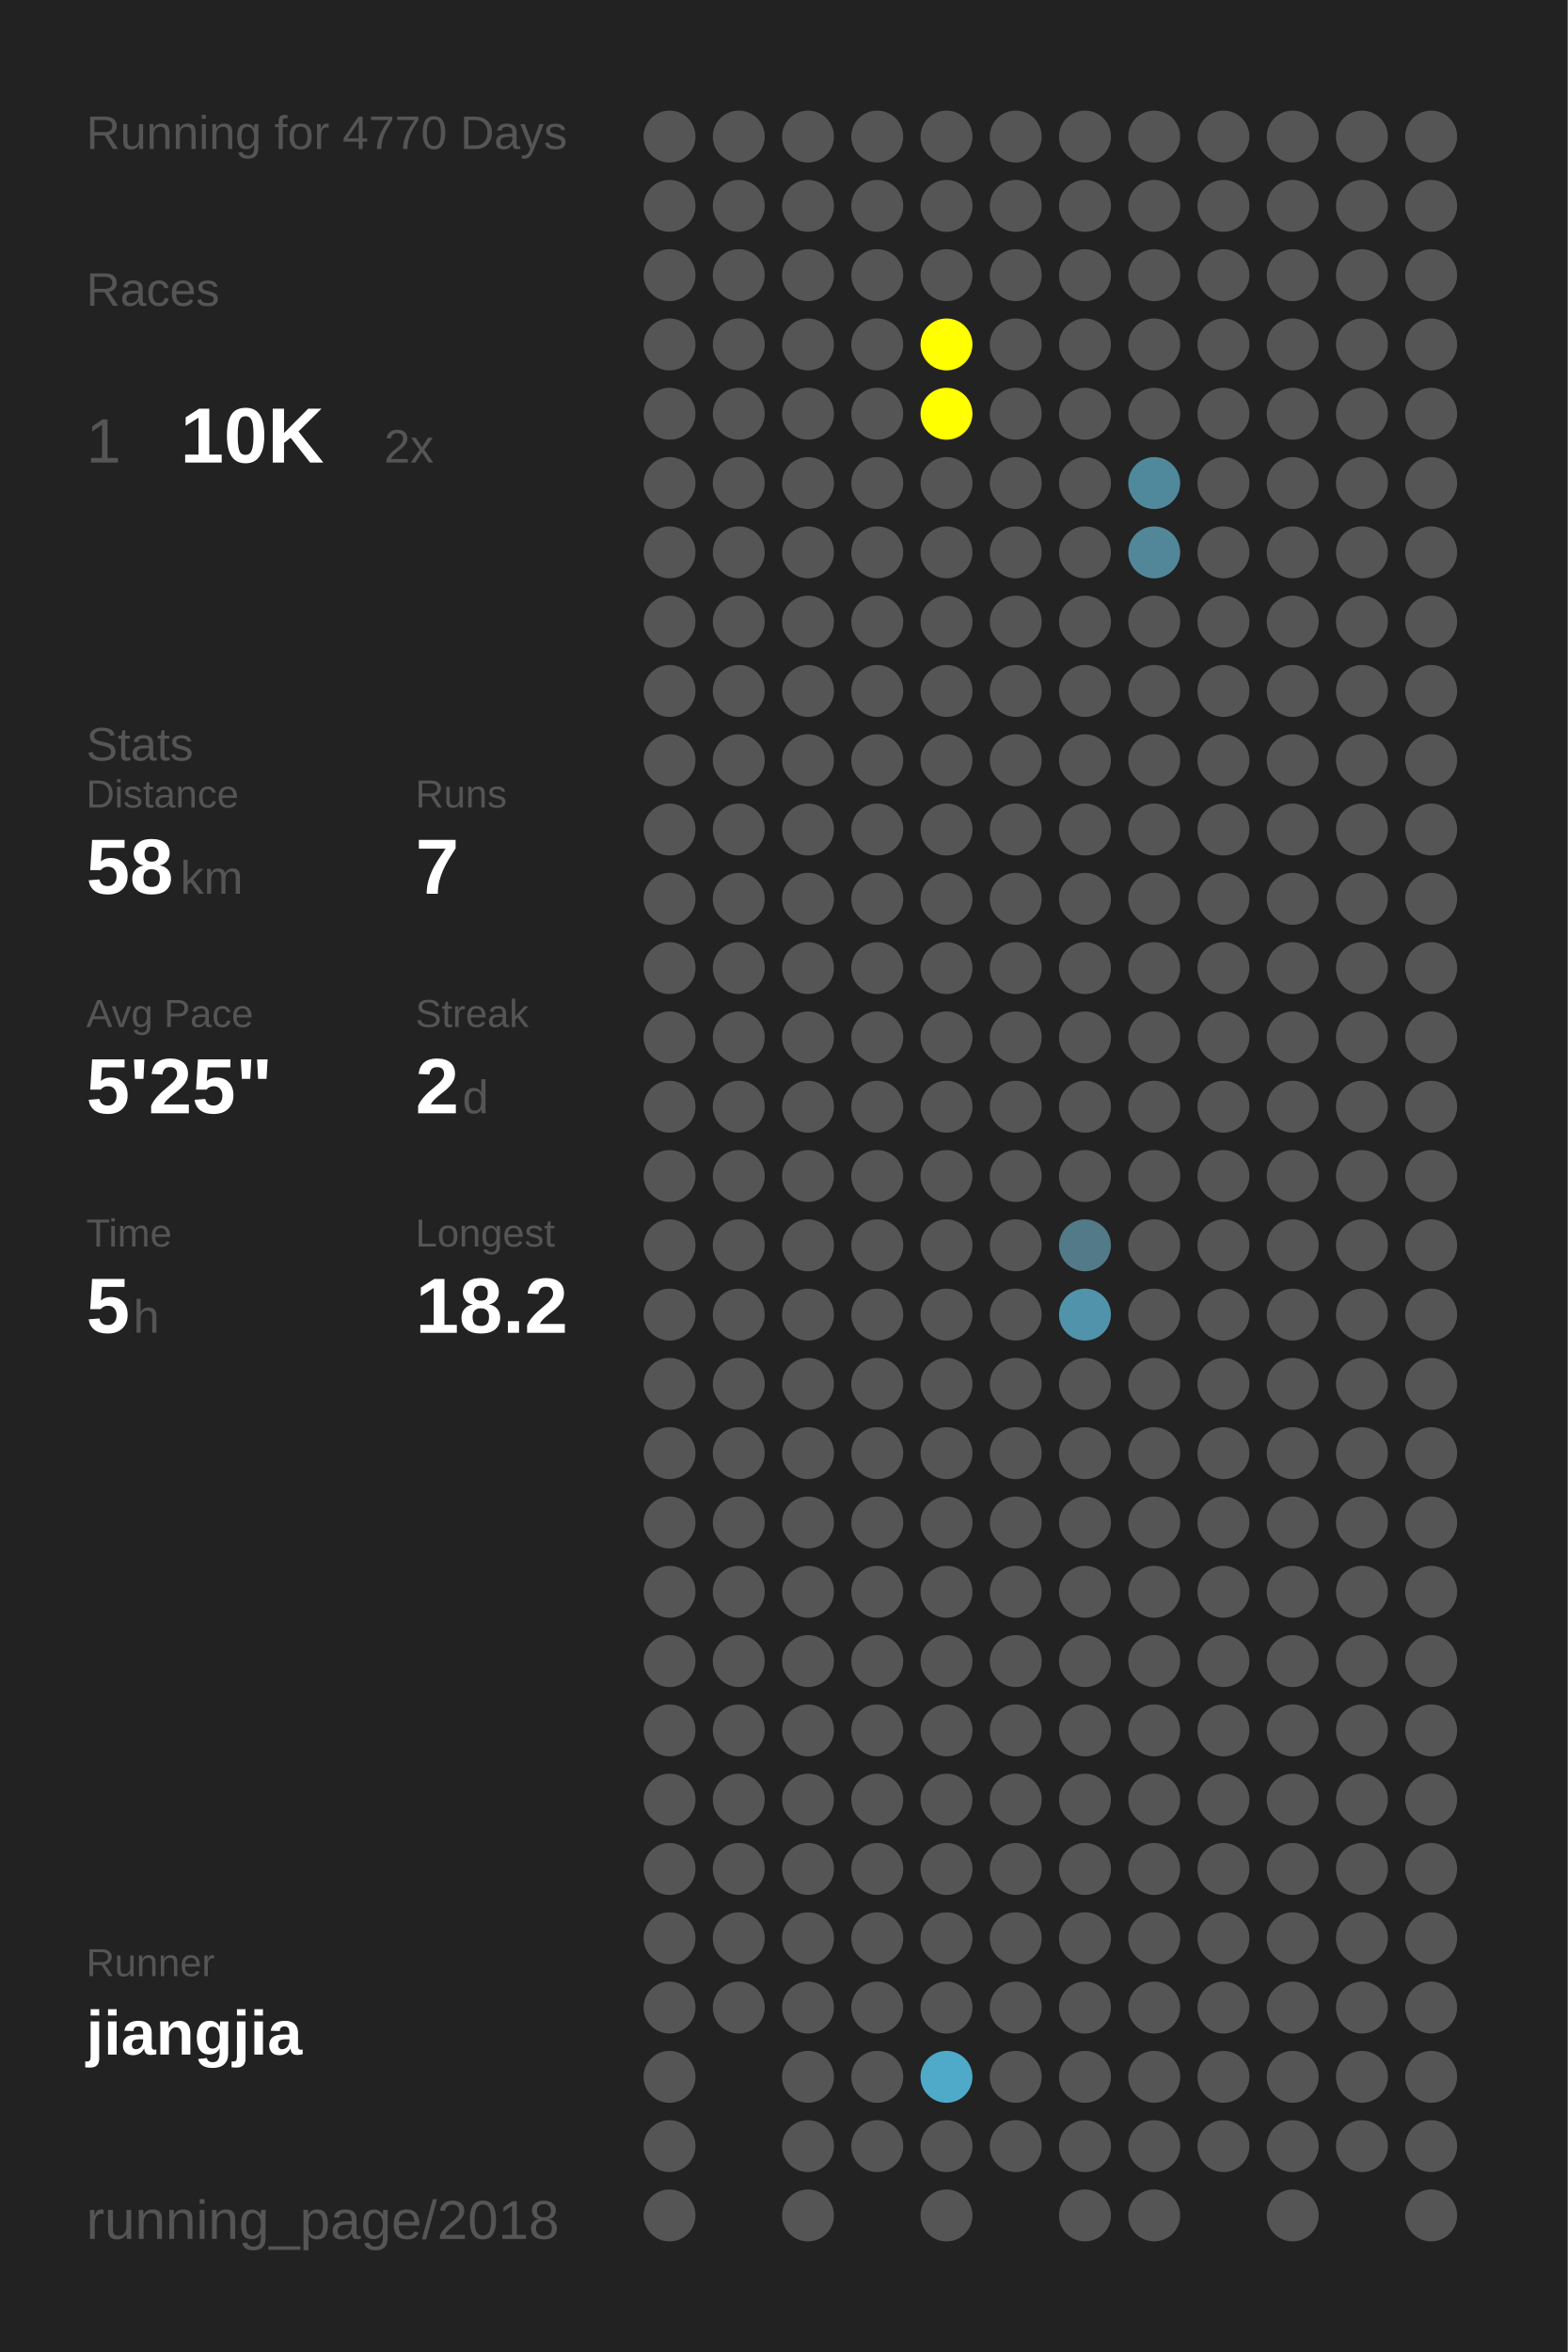
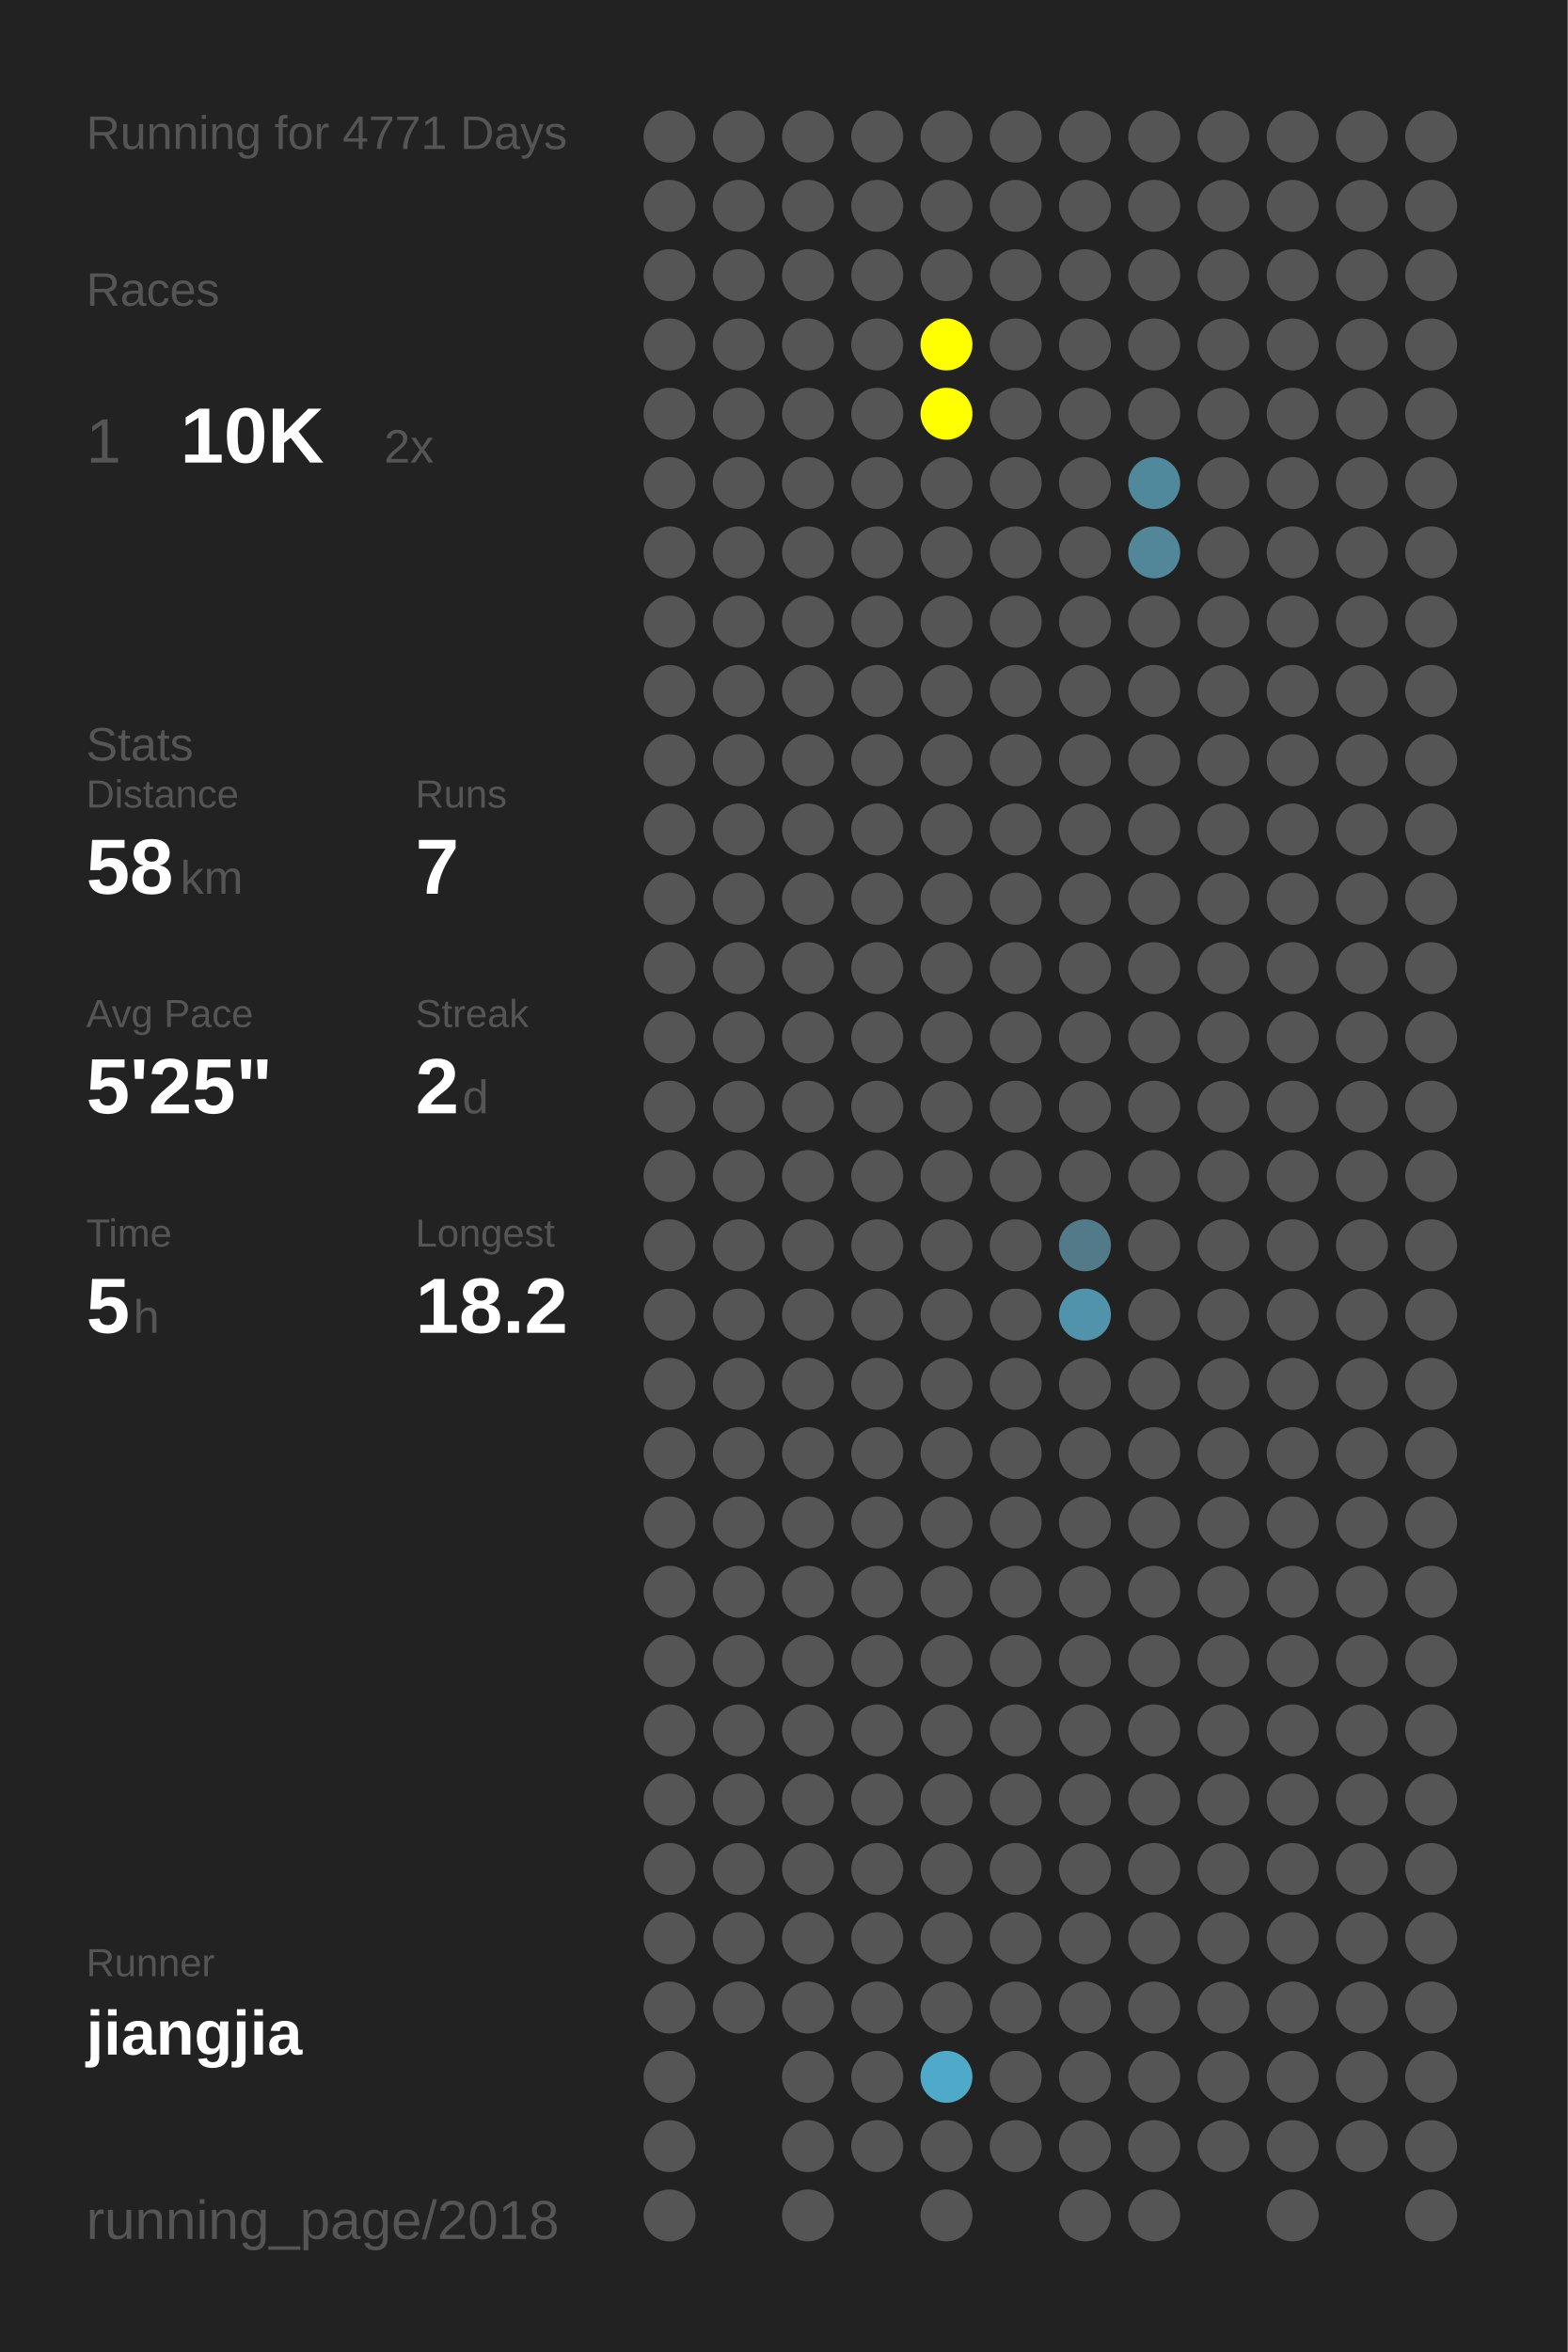
<svg xmlns="http://www.w3.org/2000/svg" baseProfile="full" height="300mm" version="1.1" viewBox="0,0,200,300" width="200mm">
  <defs />
  <rect fill="#222222" height="300" width="200" x="0" y="0" />
-   <text fill="#555555" style="font-size:6px; font-family:Arial;" x="11" y="19">Running for 4770 Days</text>
+   <text fill="#555555" style="font-size:6px; font-family:Arial;" x="11" y="19">Running for 4771 Days</text>
  <text fill="#555555" style="font-size:6px; font-family:Arial;" x="11" y="39">Races</text>
  <text fill="#555555" style="font-size:8px; font-family:Arial;" x="11" y="59">1</text>
  <text fill="#FFFFFF" style="font-size:10px; font-family:Arial; font-weight:bold;" x="23" y="59">10K</text>
  <text fill="#555555" style="font-size:6px; font-family:Arial;" x="49" y="59">2x</text>
  <text fill="#555555" style="font-size:6px; font-family:Arial;" x="11" y="97">Stats</text>
  <text fill="#555555" style="font-size:5px; font-family:Arial;" x="11" y="103">Distance</text>
  <text fill="#FFFFFF" style="font-size:10px; font-family:Arial; font-weight:bold;" x="11" y="114">58</text>
  <text fill="#555555" style="font-size:6px; font-family:Arial;" x="23" y="114">km</text>
  <text fill="#555555" style="font-size:5px; font-family:Arial;" x="53" y="103">Runs</text>
  <text fill="#FFFFFF" style="font-size:10px; font-family:Arial; font-weight:bold;" x="53" y="114">7</text>
  <text fill="#555555" style="font-size:5px; font-family:Arial;" x="11" y="131">Avg Pace</text>
  <text fill="#FFFFFF" style="font-size:10px; font-family:Arial; font-weight:bold;" x="11" y="142">5'25"</text>
  <text fill="#555555" style="font-size:5px; font-family:Arial;" x="53" y="131">Streak</text>
  <text fill="#FFFFFF" style="font-size:10px; font-family:Arial; font-weight:bold;" x="53" y="142">2</text>
  <text fill="#555555" style="font-size:6px; font-family:Arial;" x="59" y="142">d</text>
  <text fill="#555555" style="font-size:5px; font-family:Arial;" x="11" y="159">Time</text>
  <text fill="#FFFFFF" style="font-size:10px; font-family:Arial; font-weight:bold;" x="11" y="170">5</text>
  <text fill="#555555" style="font-size:6px; font-family:Arial;" x="17" y="170">h</text>
  <text fill="#555555" style="font-size:5px; font-family:Arial;" x="53" y="159">Longest</text>
  <text fill="#FFFFFF" style="font-size:10px; font-family:Arial; font-weight:bold;" x="53" y="170">18.2</text>
  <text fill="#555555" style="font-size:5px; font-family:Arial;" x="11" y="252.065">Runner</text>
  <text fill="#FFFFFF" style="font-size:8px; font-family:Arial; font-weight:bold;" x="11" y="262.065">jiangjia</text>
  <text fill="#555555" style="font-size:7px; font-family:Arial;" x="11" y="285.581">running_page/2018</text>
  <circle cx="85.417" cy="17.419" fill="#555555" r="3.312" />
  <circle cx="85.417" cy="26.258" fill="#555555" r="3.312" />
  <circle cx="85.417" cy="35.097" fill="#555555" r="3.312" />
  <circle cx="85.417" cy="43.935" fill="#555555" r="3.312" />
  <circle cx="85.417" cy="52.774" fill="#555555" r="3.312" />
  <circle cx="85.417" cy="61.613" fill="#555555" r="3.312" />
  <circle cx="85.417" cy="70.452" fill="#555555" r="3.312" />
  <circle cx="85.417" cy="79.29" fill="#555555" r="3.312" />
  <circle cx="85.417" cy="88.129" fill="#555555" r="3.312" />
  <circle cx="85.417" cy="96.968" fill="#555555" r="3.312" />
  <circle cx="85.417" cy="105.806" fill="#555555" r="3.312" />
  <circle cx="85.417" cy="114.645" fill="#555555" r="3.312" />
  <circle cx="85.417" cy="123.484" fill="#555555" r="3.312" />
  <circle cx="85.417" cy="132.323" fill="#555555" r="3.312" />
  <circle cx="85.417" cy="141.161" fill="#555555" r="3.312" />
  <circle cx="85.417" cy="150" fill="#555555" r="3.312" />
  <circle cx="85.417" cy="158.839" fill="#555555" r="3.312" />
  <circle cx="85.417" cy="167.677" fill="#555555" r="3.312" />
  <circle cx="85.417" cy="176.516" fill="#555555" r="3.312" />
  <circle cx="85.417" cy="185.355" fill="#555555" r="3.312" />
  <circle cx="85.417" cy="194.194" fill="#555555" r="3.312" />
  <circle cx="85.417" cy="203.032" fill="#555555" r="3.312" />
  <circle cx="85.417" cy="211.871" fill="#555555" r="3.312" />
  <circle cx="85.417" cy="220.71" fill="#555555" r="3.312" />
  <circle cx="85.417" cy="229.548" fill="#555555" r="3.312" />
  <circle cx="85.417" cy="238.387" fill="#555555" r="3.312" />
  <circle cx="85.417" cy="247.226" fill="#555555" r="3.312" />
  <circle cx="85.417" cy="256.065" fill="#555555" r="3.312" />
  <circle cx="85.417" cy="264.903" fill="#555555" r="3.312" />
  <circle cx="85.417" cy="273.742" fill="#555555" r="3.312" />
  <circle cx="85.417" cy="282.581" fill="#555555" r="3.312" />
  <circle cx="94.25" cy="17.419" fill="#555555" r="3.312" />
  <circle cx="94.25" cy="26.258" fill="#555555" r="3.312" />
  <circle cx="94.25" cy="35.097" fill="#555555" r="3.312" />
  <circle cx="94.25" cy="43.935" fill="#555555" r="3.312" />
  <circle cx="94.25" cy="52.774" fill="#555555" r="3.312" />
  <circle cx="94.25" cy="61.613" fill="#555555" r="3.312" />
  <circle cx="94.25" cy="70.452" fill="#555555" r="3.312" />
  <circle cx="94.25" cy="79.29" fill="#555555" r="3.312" />
  <circle cx="94.25" cy="88.129" fill="#555555" r="3.312" />
  <circle cx="94.25" cy="96.968" fill="#555555" r="3.312" />
  <circle cx="94.25" cy="105.806" fill="#555555" r="3.312" />
  <circle cx="94.25" cy="114.645" fill="#555555" r="3.312" />
  <circle cx="94.25" cy="123.484" fill="#555555" r="3.312" />
  <circle cx="94.25" cy="132.323" fill="#555555" r="3.312" />
  <circle cx="94.25" cy="141.161" fill="#555555" r="3.312" />
  <circle cx="94.25" cy="150" fill="#555555" r="3.312" />
  <circle cx="94.25" cy="158.839" fill="#555555" r="3.312" />
  <circle cx="94.25" cy="167.677" fill="#555555" r="3.312" />
  <circle cx="94.25" cy="176.516" fill="#555555" r="3.312" />
  <circle cx="94.25" cy="185.355" fill="#555555" r="3.312" />
  <circle cx="94.25" cy="194.194" fill="#555555" r="3.312" />
  <circle cx="94.25" cy="203.032" fill="#555555" r="3.312" />
  <circle cx="94.25" cy="211.871" fill="#555555" r="3.312" />
  <circle cx="94.25" cy="220.71" fill="#555555" r="3.312" />
  <circle cx="94.25" cy="229.548" fill="#555555" r="3.312" />
  <circle cx="94.25" cy="238.387" fill="#555555" r="3.312" />
  <circle cx="94.25" cy="247.226" fill="#555555" r="3.312" />
  <circle cx="94.25" cy="256.065" fill="#555555" r="3.312" />
  <circle cx="103.083" cy="17.419" fill="#555555" r="3.312" />
  <circle cx="103.083" cy="26.258" fill="#555555" r="3.312" />
  <circle cx="103.083" cy="35.097" fill="#555555" r="3.312" />
  <circle cx="103.083" cy="43.935" fill="#555555" r="3.312" />
  <circle cx="103.083" cy="52.774" fill="#555555" r="3.312" />
  <circle cx="103.083" cy="61.613" fill="#555555" r="3.312" />
  <circle cx="103.083" cy="70.452" fill="#555555" r="3.312" />
  <circle cx="103.083" cy="79.29" fill="#555555" r="3.312" />
  <circle cx="103.083" cy="88.129" fill="#555555" r="3.312" />
  <circle cx="103.083" cy="96.968" fill="#555555" r="3.312" />
  <circle cx="103.083" cy="105.806" fill="#555555" r="3.312" />
  <circle cx="103.083" cy="114.645" fill="#555555" r="3.312" />
  <circle cx="103.083" cy="123.484" fill="#555555" r="3.312" />
  <circle cx="103.083" cy="132.323" fill="#555555" r="3.312" />
  <circle cx="103.083" cy="141.161" fill="#555555" r="3.312" />
  <circle cx="103.083" cy="150" fill="#555555" r="3.312" />
  <circle cx="103.083" cy="158.839" fill="#555555" r="3.312" />
  <circle cx="103.083" cy="167.677" fill="#555555" r="3.312" />
  <circle cx="103.083" cy="176.516" fill="#555555" r="3.312" />
  <circle cx="103.083" cy="185.355" fill="#555555" r="3.312" />
  <circle cx="103.083" cy="194.194" fill="#555555" r="3.312" />
  <circle cx="103.083" cy="203.032" fill="#555555" r="3.312" />
  <circle cx="103.083" cy="211.871" fill="#555555" r="3.312" />
  <circle cx="103.083" cy="220.71" fill="#555555" r="3.312" />
  <circle cx="103.083" cy="229.548" fill="#555555" r="3.312" />
  <circle cx="103.083" cy="238.387" fill="#555555" r="3.312" />
  <circle cx="103.083" cy="247.226" fill="#555555" r="3.312" />
  <circle cx="103.083" cy="256.065" fill="#555555" r="3.312" />
  <circle cx="103.083" cy="264.903" fill="#555555" r="3.312" />
  <circle cx="103.083" cy="273.742" fill="#555555" r="3.312" />
  <circle cx="103.083" cy="282.581" fill="#555555" r="3.312" />
  <circle cx="111.917" cy="17.419" fill="#555555" r="3.312" />
  <circle cx="111.917" cy="26.258" fill="#555555" r="3.312" />
  <circle cx="111.917" cy="35.097" fill="#555555" r="3.312" />
  <circle cx="111.917" cy="43.935" fill="#555555" r="3.312" />
  <circle cx="111.917" cy="52.774" fill="#555555" r="3.312" />
  <circle cx="111.917" cy="61.613" fill="#555555" r="3.312" />
  <circle cx="111.917" cy="70.452" fill="#555555" r="3.312" />
  <circle cx="111.917" cy="79.29" fill="#555555" r="3.312" />
  <circle cx="111.917" cy="88.129" fill="#555555" r="3.312" />
  <circle cx="111.917" cy="96.968" fill="#555555" r="3.312" />
  <circle cx="111.917" cy="105.806" fill="#555555" r="3.312" />
  <circle cx="111.917" cy="114.645" fill="#555555" r="3.312" />
  <circle cx="111.917" cy="123.484" fill="#555555" r="3.312" />
  <circle cx="111.917" cy="132.323" fill="#555555" r="3.312" />
  <circle cx="111.917" cy="141.161" fill="#555555" r="3.312" />
  <circle cx="111.917" cy="150" fill="#555555" r="3.312" />
  <circle cx="111.917" cy="158.839" fill="#555555" r="3.312" />
  <circle cx="111.917" cy="167.677" fill="#555555" r="3.312" />
  <circle cx="111.917" cy="176.516" fill="#555555" r="3.312" />
  <circle cx="111.917" cy="185.355" fill="#555555" r="3.312" />
  <circle cx="111.917" cy="194.194" fill="#555555" r="3.312" />
  <circle cx="111.917" cy="203.032" fill="#555555" r="3.312" />
  <circle cx="111.917" cy="211.871" fill="#555555" r="3.312" />
  <circle cx="111.917" cy="220.71" fill="#555555" r="3.312" />
  <circle cx="111.917" cy="229.548" fill="#555555" r="3.312" />
  <circle cx="111.917" cy="238.387" fill="#555555" r="3.312" />
  <circle cx="111.917" cy="247.226" fill="#555555" r="3.312" />
  <circle cx="111.917" cy="256.065" fill="#555555" r="3.312" />
  <circle cx="111.917" cy="264.903" fill="#555555" r="3.312" />
  <circle cx="111.917" cy="273.742" fill="#555555" r="3.312" />
  <circle cx="120.75" cy="17.419" fill="#555555" r="3.312" />
  <circle cx="120.75" cy="26.258" fill="#555555" r="3.312" />
  <circle cx="120.75" cy="35.097" fill="#555555" r="3.312" />
  <circle cx="120.75" cy="43.935" fill="#FFFF00" r="3.312" />
  <circle cx="120.75" cy="52.774" fill="#FFFF00" r="3.312" />
  <circle cx="120.75" cy="61.613" fill="#555555" r="3.312" />
  <circle cx="120.75" cy="70.452" fill="#555555" r="3.312" />
  <circle cx="120.75" cy="79.29" fill="#555555" r="3.312" />
  <circle cx="120.75" cy="88.129" fill="#555555" r="3.312" />
  <circle cx="120.75" cy="96.968" fill="#555555" r="3.312" />
  <circle cx="120.75" cy="105.806" fill="#555555" r="3.312" />
  <circle cx="120.75" cy="114.645" fill="#555555" r="3.312" />
  <circle cx="120.75" cy="123.484" fill="#555555" r="3.312" />
  <circle cx="120.75" cy="132.323" fill="#555555" r="3.312" />
  <circle cx="120.75" cy="141.161" fill="#555555" r="3.312" />
  <circle cx="120.75" cy="150" fill="#555555" r="3.312" />
  <circle cx="120.75" cy="158.839" fill="#555555" r="3.312" />
  <circle cx="120.75" cy="167.677" fill="#555555" r="3.312" />
  <circle cx="120.75" cy="176.516" fill="#555555" r="3.312" />
  <circle cx="120.75" cy="185.355" fill="#555555" r="3.312" />
  <circle cx="120.75" cy="194.194" fill="#555555" r="3.312" />
  <circle cx="120.75" cy="203.032" fill="#555555" r="3.312" />
  <circle cx="120.75" cy="211.871" fill="#555555" r="3.312" />
  <circle cx="120.75" cy="220.71" fill="#555555" r="3.312" />
  <circle cx="120.75" cy="229.548" fill="#555555" r="3.312" />
  <circle cx="120.75" cy="238.387" fill="#555555" r="3.312" />
  <circle cx="120.75" cy="247.226" fill="#555555" r="3.312" />
  <circle cx="120.75" cy="256.065" fill="#555555" r="3.312" />
  <circle cx="120.75" cy="264.903" fill="#4faac9" r="3.312" />
  <circle cx="120.75" cy="273.742" fill="#555555" r="3.312" />
  <circle cx="120.75" cy="282.581" fill="#555555" r="3.312" />
  <circle cx="129.583" cy="17.419" fill="#555555" r="3.312" />
  <circle cx="129.583" cy="26.258" fill="#555555" r="3.312" />
  <circle cx="129.583" cy="35.097" fill="#555555" r="3.312" />
  <circle cx="129.583" cy="43.935" fill="#555555" r="3.312" />
  <circle cx="129.583" cy="52.774" fill="#555555" r="3.312" />
  <circle cx="129.583" cy="61.613" fill="#555555" r="3.312" />
  <circle cx="129.583" cy="70.452" fill="#555555" r="3.312" />
  <circle cx="129.583" cy="79.29" fill="#555555" r="3.312" />
  <circle cx="129.583" cy="88.129" fill="#555555" r="3.312" />
  <circle cx="129.583" cy="96.968" fill="#555555" r="3.312" />
  <circle cx="129.583" cy="105.806" fill="#555555" r="3.312" />
  <circle cx="129.583" cy="114.645" fill="#555555" r="3.312" />
  <circle cx="129.583" cy="123.484" fill="#555555" r="3.312" />
  <circle cx="129.583" cy="132.323" fill="#555555" r="3.312" />
  <circle cx="129.583" cy="141.161" fill="#555555" r="3.312" />
  <circle cx="129.583" cy="150" fill="#555555" r="3.312" />
  <circle cx="129.583" cy="158.839" fill="#555555" r="3.312" />
  <circle cx="129.583" cy="167.677" fill="#555555" r="3.312" />
  <circle cx="129.583" cy="176.516" fill="#555555" r="3.312" />
  <circle cx="129.583" cy="185.355" fill="#555555" r="3.312" />
  <circle cx="129.583" cy="194.194" fill="#555555" r="3.312" />
  <circle cx="129.583" cy="203.032" fill="#555555" r="3.312" />
  <circle cx="129.583" cy="211.871" fill="#555555" r="3.312" />
  <circle cx="129.583" cy="220.71" fill="#555555" r="3.312" />
  <circle cx="129.583" cy="229.548" fill="#555555" r="3.312" />
  <circle cx="129.583" cy="238.387" fill="#555555" r="3.312" />
  <circle cx="129.583" cy="247.226" fill="#555555" r="3.312" />
  <circle cx="129.583" cy="256.065" fill="#555555" r="3.312" />
  <circle cx="129.583" cy="264.903" fill="#555555" r="3.312" />
  <circle cx="129.583" cy="273.742" fill="#555555" r="3.312" />
  <circle cx="138.417" cy="17.419" fill="#555555" r="3.312" />
  <circle cx="138.417" cy="26.258" fill="#555555" r="3.312" />
  <circle cx="138.417" cy="35.097" fill="#555555" r="3.312" />
  <circle cx="138.417" cy="43.935" fill="#555555" r="3.312" />
  <circle cx="138.417" cy="52.774" fill="#555555" r="3.312" />
  <circle cx="138.417" cy="61.613" fill="#555555" r="3.312" />
  <circle cx="138.417" cy="70.452" fill="#555555" r="3.312" />
  <circle cx="138.417" cy="79.29" fill="#555555" r="3.312" />
  <circle cx="138.417" cy="88.129" fill="#555555" r="3.312" />
  <circle cx="138.417" cy="96.968" fill="#555555" r="3.312" />
  <circle cx="138.417" cy="105.806" fill="#555555" r="3.312" />
  <circle cx="138.417" cy="114.645" fill="#555555" r="3.312" />
  <circle cx="138.417" cy="123.484" fill="#555555" r="3.312" />
  <circle cx="138.417" cy="132.323" fill="#555555" r="3.312" />
  <circle cx="138.417" cy="141.161" fill="#555555" r="3.312" />
  <circle cx="138.417" cy="150" fill="#555555" r="3.312" />
  <circle cx="138.417" cy="158.839" fill="#527a88" r="3.312" />
  <circle cx="138.417" cy="167.677" fill="#5093aa" r="3.312" />
  <circle cx="138.417" cy="176.516" fill="#555555" r="3.312" />
  <circle cx="138.417" cy="185.355" fill="#555555" r="3.312" />
  <circle cx="138.417" cy="194.194" fill="#555555" r="3.312" />
  <circle cx="138.417" cy="203.032" fill="#555555" r="3.312" />
  <circle cx="138.417" cy="211.871" fill="#555555" r="3.312" />
  <circle cx="138.417" cy="220.71" fill="#555555" r="3.312" />
  <circle cx="138.417" cy="229.548" fill="#555555" r="3.312" />
  <circle cx="138.417" cy="238.387" fill="#555555" r="3.312" />
  <circle cx="138.417" cy="247.226" fill="#555555" r="3.312" />
  <circle cx="138.417" cy="256.065" fill="#555555" r="3.312" />
  <circle cx="138.417" cy="264.903" fill="#555555" r="3.312" />
  <circle cx="138.417" cy="273.742" fill="#555555" r="3.312" />
  <circle cx="138.417" cy="282.581" fill="#555555" r="3.312" />
  <circle cx="147.25" cy="17.419" fill="#555555" r="3.312" />
  <circle cx="147.25" cy="26.258" fill="#555555" r="3.312" />
  <circle cx="147.25" cy="35.097" fill="#555555" r="3.312" />
  <circle cx="147.25" cy="43.935" fill="#555555" r="3.312" />
  <circle cx="147.25" cy="52.774" fill="#555555" r="3.312" />
  <circle cx="147.25" cy="61.613" fill="#51899c" r="3.312" />
  <circle cx="147.25" cy="70.452" fill="#518799" r="3.312" />
  <circle cx="147.25" cy="79.29" fill="#555555" r="3.312" />
  <circle cx="147.25" cy="88.129" fill="#555555" r="3.312" />
  <circle cx="147.25" cy="96.968" fill="#555555" r="3.312" />
  <circle cx="147.25" cy="105.806" fill="#555555" r="3.312" />
  <circle cx="147.25" cy="114.645" fill="#555555" r="3.312" />
  <circle cx="147.25" cy="123.484" fill="#555555" r="3.312" />
  <circle cx="147.25" cy="132.323" fill="#555555" r="3.312" />
  <circle cx="147.25" cy="141.161" fill="#555555" r="3.312" />
  <circle cx="147.25" cy="150" fill="#555555" r="3.312" />
  <circle cx="147.25" cy="158.839" fill="#555555" r="3.312" />
  <circle cx="147.25" cy="167.677" fill="#555555" r="3.312" />
  <circle cx="147.25" cy="176.516" fill="#555555" r="3.312" />
  <circle cx="147.25" cy="185.355" fill="#555555" r="3.312" />
  <circle cx="147.25" cy="194.194" fill="#555555" r="3.312" />
  <circle cx="147.25" cy="203.032" fill="#555555" r="3.312" />
  <circle cx="147.25" cy="211.871" fill="#555555" r="3.312" />
  <circle cx="147.25" cy="220.71" fill="#555555" r="3.312" />
  <circle cx="147.25" cy="229.548" fill="#555555" r="3.312" />
  <circle cx="147.25" cy="238.387" fill="#555555" r="3.312" />
  <circle cx="147.25" cy="247.226" fill="#555555" r="3.312" />
  <circle cx="147.25" cy="256.065" fill="#555555" r="3.312" />
  <circle cx="147.25" cy="264.903" fill="#555555" r="3.312" />
  <circle cx="147.25" cy="273.742" fill="#555555" r="3.312" />
  <circle cx="147.25" cy="282.581" fill="#555555" r="3.312" />
  <circle cx="156.083" cy="17.419" fill="#555555" r="3.312" />
  <circle cx="156.083" cy="26.258" fill="#555555" r="3.312" />
  <circle cx="156.083" cy="35.097" fill="#555555" r="3.312" />
  <circle cx="156.083" cy="43.935" fill="#555555" r="3.312" />
  <circle cx="156.083" cy="52.774" fill="#555555" r="3.312" />
  <circle cx="156.083" cy="61.613" fill="#555555" r="3.312" />
  <circle cx="156.083" cy="70.452" fill="#555555" r="3.312" />
  <circle cx="156.083" cy="79.29" fill="#555555" r="3.312" />
  <circle cx="156.083" cy="88.129" fill="#555555" r="3.312" />
  <circle cx="156.083" cy="96.968" fill="#555555" r="3.312" />
  <circle cx="156.083" cy="105.806" fill="#555555" r="3.312" />
  <circle cx="156.083" cy="114.645" fill="#555555" r="3.312" />
  <circle cx="156.083" cy="123.484" fill="#555555" r="3.312" />
  <circle cx="156.083" cy="132.323" fill="#555555" r="3.312" />
  <circle cx="156.083" cy="141.161" fill="#555555" r="3.312" />
  <circle cx="156.083" cy="150" fill="#555555" r="3.312" />
  <circle cx="156.083" cy="158.839" fill="#555555" r="3.312" />
  <circle cx="156.083" cy="167.677" fill="#555555" r="3.312" />
  <circle cx="156.083" cy="176.516" fill="#555555" r="3.312" />
  <circle cx="156.083" cy="185.355" fill="#555555" r="3.312" />
  <circle cx="156.083" cy="194.194" fill="#555555" r="3.312" />
  <circle cx="156.083" cy="203.032" fill="#555555" r="3.312" />
  <circle cx="156.083" cy="211.871" fill="#555555" r="3.312" />
  <circle cx="156.083" cy="220.71" fill="#555555" r="3.312" />
  <circle cx="156.083" cy="229.548" fill="#555555" r="3.312" />
  <circle cx="156.083" cy="238.387" fill="#555555" r="3.312" />
  <circle cx="156.083" cy="247.226" fill="#555555" r="3.312" />
  <circle cx="156.083" cy="256.065" fill="#555555" r="3.312" />
  <circle cx="156.083" cy="264.903" fill="#555555" r="3.312" />
  <circle cx="156.083" cy="273.742" fill="#555555" r="3.312" />
  <circle cx="164.917" cy="17.419" fill="#555555" r="3.312" />
  <circle cx="164.917" cy="26.258" fill="#555555" r="3.312" />
  <circle cx="164.917" cy="35.097" fill="#555555" r="3.312" />
  <circle cx="164.917" cy="43.935" fill="#555555" r="3.312" />
  <circle cx="164.917" cy="52.774" fill="#555555" r="3.312" />
  <circle cx="164.917" cy="61.613" fill="#555555" r="3.312" />
  <circle cx="164.917" cy="70.452" fill="#555555" r="3.312" />
  <circle cx="164.917" cy="79.29" fill="#555555" r="3.312" />
  <circle cx="164.917" cy="88.129" fill="#555555" r="3.312" />
  <circle cx="164.917" cy="96.968" fill="#555555" r="3.312" />
  <circle cx="164.917" cy="105.806" fill="#555555" r="3.312" />
  <circle cx="164.917" cy="114.645" fill="#555555" r="3.312" />
  <circle cx="164.917" cy="123.484" fill="#555555" r="3.312" />
  <circle cx="164.917" cy="132.323" fill="#555555" r="3.312" />
  <circle cx="164.917" cy="141.161" fill="#555555" r="3.312" />
  <circle cx="164.917" cy="150" fill="#555555" r="3.312" />
  <circle cx="164.917" cy="158.839" fill="#555555" r="3.312" />
  <circle cx="164.917" cy="167.677" fill="#555555" r="3.312" />
  <circle cx="164.917" cy="176.516" fill="#555555" r="3.312" />
  <circle cx="164.917" cy="185.355" fill="#555555" r="3.312" />
  <circle cx="164.917" cy="194.194" fill="#555555" r="3.312" />
  <circle cx="164.917" cy="203.032" fill="#555555" r="3.312" />
  <circle cx="164.917" cy="211.871" fill="#555555" r="3.312" />
  <circle cx="164.917" cy="220.71" fill="#555555" r="3.312" />
  <circle cx="164.917" cy="229.548" fill="#555555" r="3.312" />
  <circle cx="164.917" cy="238.387" fill="#555555" r="3.312" />
  <circle cx="164.917" cy="247.226" fill="#555555" r="3.312" />
  <circle cx="164.917" cy="256.065" fill="#555555" r="3.312" />
  <circle cx="164.917" cy="264.903" fill="#555555" r="3.312" />
  <circle cx="164.917" cy="273.742" fill="#555555" r="3.312" />
  <circle cx="164.917" cy="282.581" fill="#555555" r="3.312" />
  <circle cx="173.75" cy="17.419" fill="#555555" r="3.312" />
  <circle cx="173.75" cy="26.258" fill="#555555" r="3.312" />
  <circle cx="173.75" cy="35.097" fill="#555555" r="3.312" />
  <circle cx="173.75" cy="43.935" fill="#555555" r="3.312" />
  <circle cx="173.75" cy="52.774" fill="#555555" r="3.312" />
  <circle cx="173.75" cy="61.613" fill="#555555" r="3.312" />
  <circle cx="173.75" cy="70.452" fill="#555555" r="3.312" />
  <circle cx="173.75" cy="79.29" fill="#555555" r="3.312" />
  <circle cx="173.75" cy="88.129" fill="#555555" r="3.312" />
  <circle cx="173.75" cy="96.968" fill="#555555" r="3.312" />
  <circle cx="173.75" cy="105.806" fill="#555555" r="3.312" />
  <circle cx="173.75" cy="114.645" fill="#555555" r="3.312" />
  <circle cx="173.75" cy="123.484" fill="#555555" r="3.312" />
  <circle cx="173.75" cy="132.323" fill="#555555" r="3.312" />
  <circle cx="173.75" cy="141.161" fill="#555555" r="3.312" />
  <circle cx="173.75" cy="150" fill="#555555" r="3.312" />
  <circle cx="173.75" cy="158.839" fill="#555555" r="3.312" />
  <circle cx="173.75" cy="167.677" fill="#555555" r="3.312" />
  <circle cx="173.75" cy="176.516" fill="#555555" r="3.312" />
  <circle cx="173.75" cy="185.355" fill="#555555" r="3.312" />
  <circle cx="173.75" cy="194.194" fill="#555555" r="3.312" />
  <circle cx="173.75" cy="203.032" fill="#555555" r="3.312" />
  <circle cx="173.75" cy="211.871" fill="#555555" r="3.312" />
  <circle cx="173.75" cy="220.71" fill="#555555" r="3.312" />
  <circle cx="173.75" cy="229.548" fill="#555555" r="3.312" />
  <circle cx="173.75" cy="238.387" fill="#555555" r="3.312" />
  <circle cx="173.75" cy="247.226" fill="#555555" r="3.312" />
  <circle cx="173.75" cy="256.065" fill="#555555" r="3.312" />
  <circle cx="173.75" cy="264.903" fill="#555555" r="3.312" />
  <circle cx="173.75" cy="273.742" fill="#555555" r="3.312" />
  <circle cx="182.583" cy="17.419" fill="#555555" r="3.312" />
  <circle cx="182.583" cy="26.258" fill="#555555" r="3.312" />
  <circle cx="182.583" cy="35.097" fill="#555555" r="3.312" />
  <circle cx="182.583" cy="43.935" fill="#555555" r="3.312" />
  <circle cx="182.583" cy="52.774" fill="#555555" r="3.312" />
  <circle cx="182.583" cy="61.613" fill="#555555" r="3.312" />
  <circle cx="182.583" cy="70.452" fill="#555555" r="3.312" />
  <circle cx="182.583" cy="79.29" fill="#555555" r="3.312" />
  <circle cx="182.583" cy="88.129" fill="#555555" r="3.312" />
  <circle cx="182.583" cy="96.968" fill="#555555" r="3.312" />
  <circle cx="182.583" cy="105.806" fill="#555555" r="3.312" />
  <circle cx="182.583" cy="114.645" fill="#555555" r="3.312" />
  <circle cx="182.583" cy="123.484" fill="#555555" r="3.312" />
  <circle cx="182.583" cy="132.323" fill="#555555" r="3.312" />
  <circle cx="182.583" cy="141.161" fill="#555555" r="3.312" />
  <circle cx="182.583" cy="150" fill="#555555" r="3.312" />
  <circle cx="182.583" cy="158.839" fill="#555555" r="3.312" />
  <circle cx="182.583" cy="167.677" fill="#555555" r="3.312" />
  <circle cx="182.583" cy="176.516" fill="#555555" r="3.312" />
  <circle cx="182.583" cy="185.355" fill="#555555" r="3.312" />
  <circle cx="182.583" cy="194.194" fill="#555555" r="3.312" />
  <circle cx="182.583" cy="203.032" fill="#555555" r="3.312" />
  <circle cx="182.583" cy="211.871" fill="#555555" r="3.312" />
  <circle cx="182.583" cy="220.71" fill="#555555" r="3.312" />
  <circle cx="182.583" cy="229.548" fill="#555555" r="3.312" />
  <circle cx="182.583" cy="238.387" fill="#555555" r="3.312" />
  <circle cx="182.583" cy="247.226" fill="#555555" r="3.312" />
  <circle cx="182.583" cy="256.065" fill="#555555" r="3.312" />
  <circle cx="182.583" cy="264.903" fill="#555555" r="3.312" />
  <circle cx="182.583" cy="273.742" fill="#555555" r="3.312" />
  <circle cx="182.583" cy="282.581" fill="#555555" r="3.312" />
</svg>
